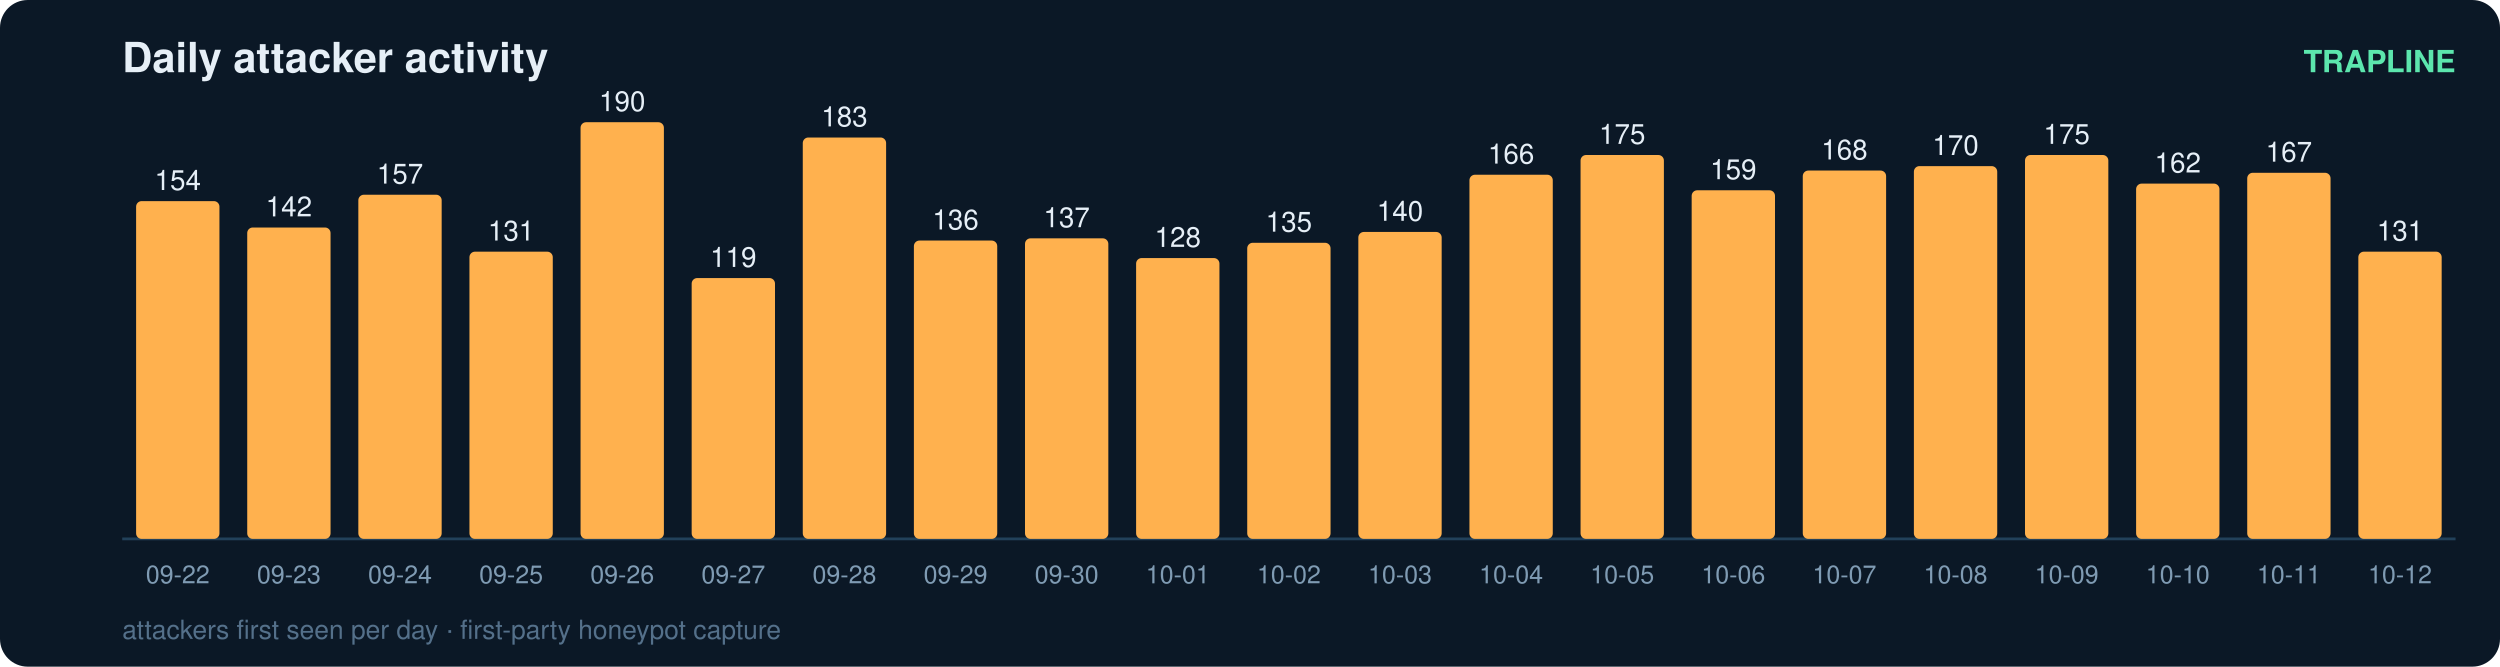
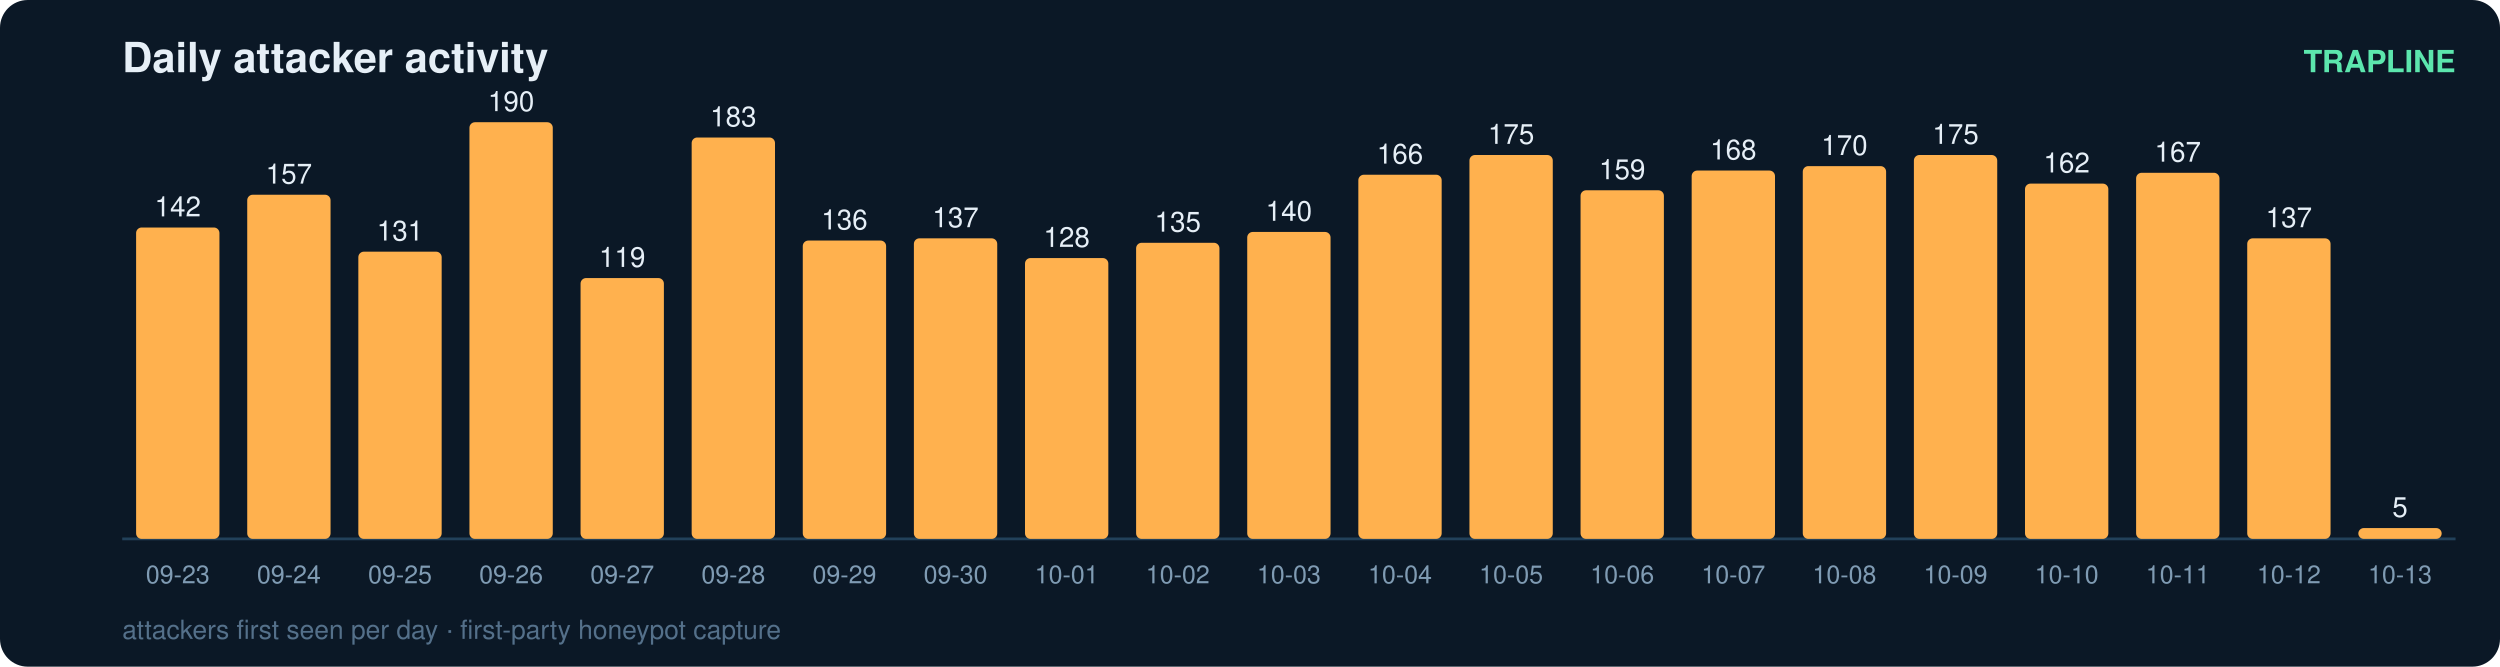
<svg xmlns="http://www.w3.org/2000/svg" width="900" height="240" viewBox="0 0 900 240" font-family="ui-sans-serif,Segoe UI,Helvetica,Arial">
  <rect width="900" height="240" rx="10" fill="#0b1826" />
  <text x="44" y="26" fill="#e6eff7" font-size="15" font-weight="700">Daily attacker activity</text>
  <text x="884" y="26" fill="#5ce6ad" font-size="11" text-anchor="end" font-weight="600">TRAPLINE</text>
  <line x1="44" y1="194" x2="884" y2="194" stroke="#22415a" stroke-width="1" />
-   <rect x="49" y="72.4" width="30" height="121.6" rx="2" fill="#ffb14e" />
-   <text x="64.0" y="68.4" fill="#e6eff7" font-size="10" text-anchor="middle" font-variant-numeric="tabular-nums">154</text>
-   <text x="64.0" y="210.0" fill="#7f9bb3" font-size="9" text-anchor="middle">09-22</text>
-   <rect x="89" y="81.9" width="30" height="112.1" rx="2" fill="#ffb14e" />
-   <text x="104.0" y="77.9" fill="#e6eff7" font-size="10" text-anchor="middle" font-variant-numeric="tabular-nums">142</text>
-   <text x="104.0" y="210.0" fill="#7f9bb3" font-size="9" text-anchor="middle">09-23</text>
-   <rect x="129" y="70.1" width="30" height="123.9" rx="2" fill="#ffb14e" />
-   <text x="144.0" y="66.1" fill="#e6eff7" font-size="10" text-anchor="middle" font-variant-numeric="tabular-nums">157</text>
-   <text x="144.0" y="210.0" fill="#7f9bb3" font-size="9" text-anchor="middle">09-24</text>
-   <rect x="169" y="90.6" width="30" height="103.4" rx="2" fill="#ffb14e" />
-   <text x="184.0" y="86.6" fill="#e6eff7" font-size="10" text-anchor="middle" font-variant-numeric="tabular-nums">131</text>
-   <text x="184.0" y="210.0" fill="#7f9bb3" font-size="9" text-anchor="middle">09-25</text>
-   <rect x="209" y="44.0" width="30" height="150.0" rx="2" fill="#ffb14e" />
-   <text x="224.0" y="40.0" fill="#e6eff7" font-size="10" text-anchor="middle" font-variant-numeric="tabular-nums">190</text>
-   <text x="224.0" y="210.0" fill="#7f9bb3" font-size="9" text-anchor="middle">09-26</text>
-   <rect x="249" y="100.1" width="30" height="93.9" rx="2" fill="#ffb14e" />
-   <text x="264.0" y="96.1" fill="#e6eff7" font-size="10" text-anchor="middle" font-variant-numeric="tabular-nums">119</text>
-   <text x="264.0" y="210.0" fill="#7f9bb3" font-size="9" text-anchor="middle">09-27</text>
-   <rect x="289" y="49.5" width="30" height="144.5" rx="2" fill="#ffb14e" />
-   <text x="304.0" y="45.5" fill="#e6eff7" font-size="10" text-anchor="middle" font-variant-numeric="tabular-nums">183</text>
-   <text x="304.0" y="210.0" fill="#7f9bb3" font-size="9" text-anchor="middle">09-28</text>
-   <rect x="329" y="86.6" width="30" height="107.4" rx="2" fill="#ffb14e" />
-   <text x="344.0" y="82.6" fill="#e6eff7" font-size="10" text-anchor="middle" font-variant-numeric="tabular-nums">136</text>
-   <text x="344.0" y="210.0" fill="#7f9bb3" font-size="9" text-anchor="middle">09-29</text>
-   <rect x="369" y="85.8" width="30" height="108.2" rx="2" fill="#ffb14e" />
-   <text x="384.0" y="81.8" fill="#e6eff7" font-size="10" text-anchor="middle" font-variant-numeric="tabular-nums">137</text>
-   <text x="384.0" y="210.0" fill="#7f9bb3" font-size="9" text-anchor="middle">09-30</text>
-   <rect x="409" y="92.9" width="30" height="101.1" rx="2" fill="#ffb14e" />
-   <text x="424.0" y="88.9" fill="#e6eff7" font-size="10" text-anchor="middle" font-variant-numeric="tabular-nums">128</text>
-   <text x="424.0" y="210.0" fill="#7f9bb3" font-size="9" text-anchor="middle">10-01</text>
-   <rect x="449" y="87.4" width="30" height="106.6" rx="2" fill="#ffb14e" />
-   <text x="464.0" y="83.4" fill="#e6eff7" font-size="10" text-anchor="middle" font-variant-numeric="tabular-nums">135</text>
-   <text x="464.0" y="210.0" fill="#7f9bb3" font-size="9" text-anchor="middle">10-02</text>
-   <rect x="489" y="83.5" width="30" height="110.5" rx="2" fill="#ffb14e" />
-   <text x="504.0" y="79.5" fill="#e6eff7" font-size="10" text-anchor="middle" font-variant-numeric="tabular-nums">140</text>
-   <text x="504.0" y="210.0" fill="#7f9bb3" font-size="9" text-anchor="middle">10-03</text>
-   <rect x="529" y="62.9" width="30" height="131.1" rx="2" fill="#ffb14e" />
-   <text x="544.0" y="58.9" fill="#e6eff7" font-size="10" text-anchor="middle" font-variant-numeric="tabular-nums">166</text>
-   <text x="544.0" y="210.0" fill="#7f9bb3" font-size="9" text-anchor="middle">10-04</text>
-   <rect x="569" y="55.8" width="30" height="138.2" rx="2" fill="#ffb14e" />
-   <text x="584.0" y="51.8" fill="#e6eff7" font-size="10" text-anchor="middle" font-variant-numeric="tabular-nums">175</text>
-   <text x="584.0" y="210.0" fill="#7f9bb3" font-size="9" text-anchor="middle">10-05</text>
-   <rect x="609" y="68.5" width="30" height="125.5" rx="2" fill="#ffb14e" />
-   <text x="624.0" y="64.5" fill="#e6eff7" font-size="10" text-anchor="middle" font-variant-numeric="tabular-nums">159</text>
-   <text x="624.0" y="210.0" fill="#7f9bb3" font-size="9" text-anchor="middle">10-06</text>
-   <rect x="649" y="61.4" width="30" height="132.6" rx="2" fill="#ffb14e" />
-   <text x="664.0" y="57.4" fill="#e6eff7" font-size="10" text-anchor="middle" font-variant-numeric="tabular-nums">168</text>
-   <text x="664.0" y="210.0" fill="#7f9bb3" font-size="9" text-anchor="middle">10-07</text>
-   <rect x="689" y="59.8" width="30" height="134.2" rx="2" fill="#ffb14e" />
-   <text x="704.0" y="55.8" fill="#e6eff7" font-size="10" text-anchor="middle" font-variant-numeric="tabular-nums">170</text>
-   <text x="704.0" y="210.0" fill="#7f9bb3" font-size="9" text-anchor="middle">10-08</text>
-   <rect x="729" y="55.8" width="30" height="138.2" rx="2" fill="#ffb14e" />
-   <text x="744.0" y="51.8" fill="#e6eff7" font-size="10" text-anchor="middle" font-variant-numeric="tabular-nums">175</text>
-   <text x="744.0" y="210.0" fill="#7f9bb3" font-size="9" text-anchor="middle">10-09</text>
-   <rect x="769" y="66.1" width="30" height="127.9" rx="2" fill="#ffb14e" />
-   <text x="784.0" y="62.1" fill="#e6eff7" font-size="10" text-anchor="middle" font-variant-numeric="tabular-nums">162</text>
-   <text x="784.0" y="210.0" fill="#7f9bb3" font-size="9" text-anchor="middle">10-10</text>
-   <rect x="809" y="62.2" width="30" height="131.8" rx="2" fill="#ffb14e" />
-   <text x="824.0" y="58.2" fill="#e6eff7" font-size="10" text-anchor="middle" font-variant-numeric="tabular-nums">167</text>
-   <text x="824.0" y="210.0" fill="#7f9bb3" font-size="9" text-anchor="middle">10-11</text>
-   <rect x="849" y="90.6" width="30" height="103.4" rx="2" fill="#ffb14e" />
-   <text x="864.0" y="86.6" fill="#e6eff7" font-size="10" text-anchor="middle" font-variant-numeric="tabular-nums">131</text>
-   <text x="864.0" y="210.0" fill="#7f9bb3" font-size="9" text-anchor="middle">10-12</text>
+   <rect x="49" y="81.9" width="30" height="112.1" rx="2" fill="#ffb14e" />
+   <text x="64.0" y="77.9" fill="#e6eff7" font-size="10" text-anchor="middle" font-variant-numeric="tabular-nums">142</text>
+   <text x="64.0" y="210.0" fill="#7f9bb3" font-size="9" text-anchor="middle">09-23</text>
+   <rect x="89" y="70.1" width="30" height="123.9" rx="2" fill="#ffb14e" />
+   <text x="104.0" y="66.1" fill="#e6eff7" font-size="10" text-anchor="middle" font-variant-numeric="tabular-nums">157</text>
+   <text x="104.0" y="210.0" fill="#7f9bb3" font-size="9" text-anchor="middle">09-24</text>
+   <rect x="129" y="90.6" width="30" height="103.4" rx="2" fill="#ffb14e" />
+   <text x="144.0" y="86.6" fill="#e6eff7" font-size="10" text-anchor="middle" font-variant-numeric="tabular-nums">131</text>
+   <text x="144.0" y="210.0" fill="#7f9bb3" font-size="9" text-anchor="middle">09-25</text>
+   <rect x="169" y="44.0" width="30" height="150.0" rx="2" fill="#ffb14e" />
+   <text x="184.0" y="40.0" fill="#e6eff7" font-size="10" text-anchor="middle" font-variant-numeric="tabular-nums">190</text>
+   <text x="184.0" y="210.0" fill="#7f9bb3" font-size="9" text-anchor="middle">09-26</text>
+   <rect x="209" y="100.1" width="30" height="93.9" rx="2" fill="#ffb14e" />
+   <text x="224.0" y="96.1" fill="#e6eff7" font-size="10" text-anchor="middle" font-variant-numeric="tabular-nums">119</text>
+   <text x="224.0" y="210.0" fill="#7f9bb3" font-size="9" text-anchor="middle">09-27</text>
+   <rect x="249" y="49.5" width="30" height="144.5" rx="2" fill="#ffb14e" />
+   <text x="264.0" y="45.5" fill="#e6eff7" font-size="10" text-anchor="middle" font-variant-numeric="tabular-nums">183</text>
+   <text x="264.0" y="210.0" fill="#7f9bb3" font-size="9" text-anchor="middle">09-28</text>
+   <rect x="289" y="86.6" width="30" height="107.4" rx="2" fill="#ffb14e" />
+   <text x="304.0" y="82.6" fill="#e6eff7" font-size="10" text-anchor="middle" font-variant-numeric="tabular-nums">136</text>
+   <text x="304.0" y="210.0" fill="#7f9bb3" font-size="9" text-anchor="middle">09-29</text>
+   <rect x="329" y="85.8" width="30" height="108.2" rx="2" fill="#ffb14e" />
+   <text x="344.0" y="81.8" fill="#e6eff7" font-size="10" text-anchor="middle" font-variant-numeric="tabular-nums">137</text>
+   <text x="344.0" y="210.0" fill="#7f9bb3" font-size="9" text-anchor="middle">09-30</text>
+   <rect x="369" y="92.9" width="30" height="101.1" rx="2" fill="#ffb14e" />
+   <text x="384.0" y="88.9" fill="#e6eff7" font-size="10" text-anchor="middle" font-variant-numeric="tabular-nums">128</text>
+   <text x="384.0" y="210.0" fill="#7f9bb3" font-size="9" text-anchor="middle">10-01</text>
+   <rect x="409" y="87.4" width="30" height="106.6" rx="2" fill="#ffb14e" />
+   <text x="424.0" y="83.4" fill="#e6eff7" font-size="10" text-anchor="middle" font-variant-numeric="tabular-nums">135</text>
+   <text x="424.0" y="210.0" fill="#7f9bb3" font-size="9" text-anchor="middle">10-02</text>
+   <rect x="449" y="83.5" width="30" height="110.5" rx="2" fill="#ffb14e" />
+   <text x="464.0" y="79.5" fill="#e6eff7" font-size="10" text-anchor="middle" font-variant-numeric="tabular-nums">140</text>
+   <text x="464.0" y="210.0" fill="#7f9bb3" font-size="9" text-anchor="middle">10-03</text>
+   <rect x="489" y="62.9" width="30" height="131.1" rx="2" fill="#ffb14e" />
+   <text x="504.0" y="58.9" fill="#e6eff7" font-size="10" text-anchor="middle" font-variant-numeric="tabular-nums">166</text>
+   <text x="504.0" y="210.0" fill="#7f9bb3" font-size="9" text-anchor="middle">10-04</text>
+   <rect x="529" y="55.8" width="30" height="138.2" rx="2" fill="#ffb14e" />
+   <text x="544.0" y="51.8" fill="#e6eff7" font-size="10" text-anchor="middle" font-variant-numeric="tabular-nums">175</text>
+   <text x="544.0" y="210.0" fill="#7f9bb3" font-size="9" text-anchor="middle">10-05</text>
+   <rect x="569" y="68.5" width="30" height="125.5" rx="2" fill="#ffb14e" />
+   <text x="584.0" y="64.5" fill="#e6eff7" font-size="10" text-anchor="middle" font-variant-numeric="tabular-nums">159</text>
+   <text x="584.0" y="210.0" fill="#7f9bb3" font-size="9" text-anchor="middle">10-06</text>
+   <rect x="609" y="61.4" width="30" height="132.6" rx="2" fill="#ffb14e" />
+   <text x="624.0" y="57.4" fill="#e6eff7" font-size="10" text-anchor="middle" font-variant-numeric="tabular-nums">168</text>
+   <text x="624.0" y="210.0" fill="#7f9bb3" font-size="9" text-anchor="middle">10-07</text>
+   <rect x="649" y="59.8" width="30" height="134.2" rx="2" fill="#ffb14e" />
+   <text x="664.0" y="55.8" fill="#e6eff7" font-size="10" text-anchor="middle" font-variant-numeric="tabular-nums">170</text>
+   <text x="664.0" y="210.0" fill="#7f9bb3" font-size="9" text-anchor="middle">10-08</text>
+   <rect x="689" y="55.8" width="30" height="138.2" rx="2" fill="#ffb14e" />
+   <text x="704.0" y="51.8" fill="#e6eff7" font-size="10" text-anchor="middle" font-variant-numeric="tabular-nums">175</text>
+   <text x="704.0" y="210.0" fill="#7f9bb3" font-size="9" text-anchor="middle">10-09</text>
+   <rect x="729" y="66.1" width="30" height="127.9" rx="2" fill="#ffb14e" />
+   <text x="744.0" y="62.1" fill="#e6eff7" font-size="10" text-anchor="middle" font-variant-numeric="tabular-nums">162</text>
+   <text x="744.0" y="210.0" fill="#7f9bb3" font-size="9" text-anchor="middle">10-10</text>
+   <rect x="769" y="62.2" width="30" height="131.8" rx="2" fill="#ffb14e" />
+   <text x="784.0" y="58.2" fill="#e6eff7" font-size="10" text-anchor="middle" font-variant-numeric="tabular-nums">167</text>
+   <text x="784.0" y="210.0" fill="#7f9bb3" font-size="9" text-anchor="middle">10-11</text>
+   <rect x="809" y="85.8" width="30" height="108.2" rx="2" fill="#ffb14e" />
+   <text x="824.0" y="81.8" fill="#e6eff7" font-size="10" text-anchor="middle" font-variant-numeric="tabular-nums">137</text>
+   <text x="824.0" y="210.0" fill="#7f9bb3" font-size="9" text-anchor="middle">10-12</text>
+   <rect x="849" y="190.1" width="30" height="3.9" rx="2" fill="#ffb14e" />
+   <text x="864.0" y="186.1" fill="#e6eff7" font-size="10" text-anchor="middle" font-variant-numeric="tabular-nums">5</text>
+   <text x="864.0" y="210.0" fill="#7f9bb3" font-size="9" text-anchor="middle">10-13</text>
  <text x="44" y="230" fill="#54708a" font-size="9.5">attackers first seen per day · first-party honeypot capture</text>
</svg>
